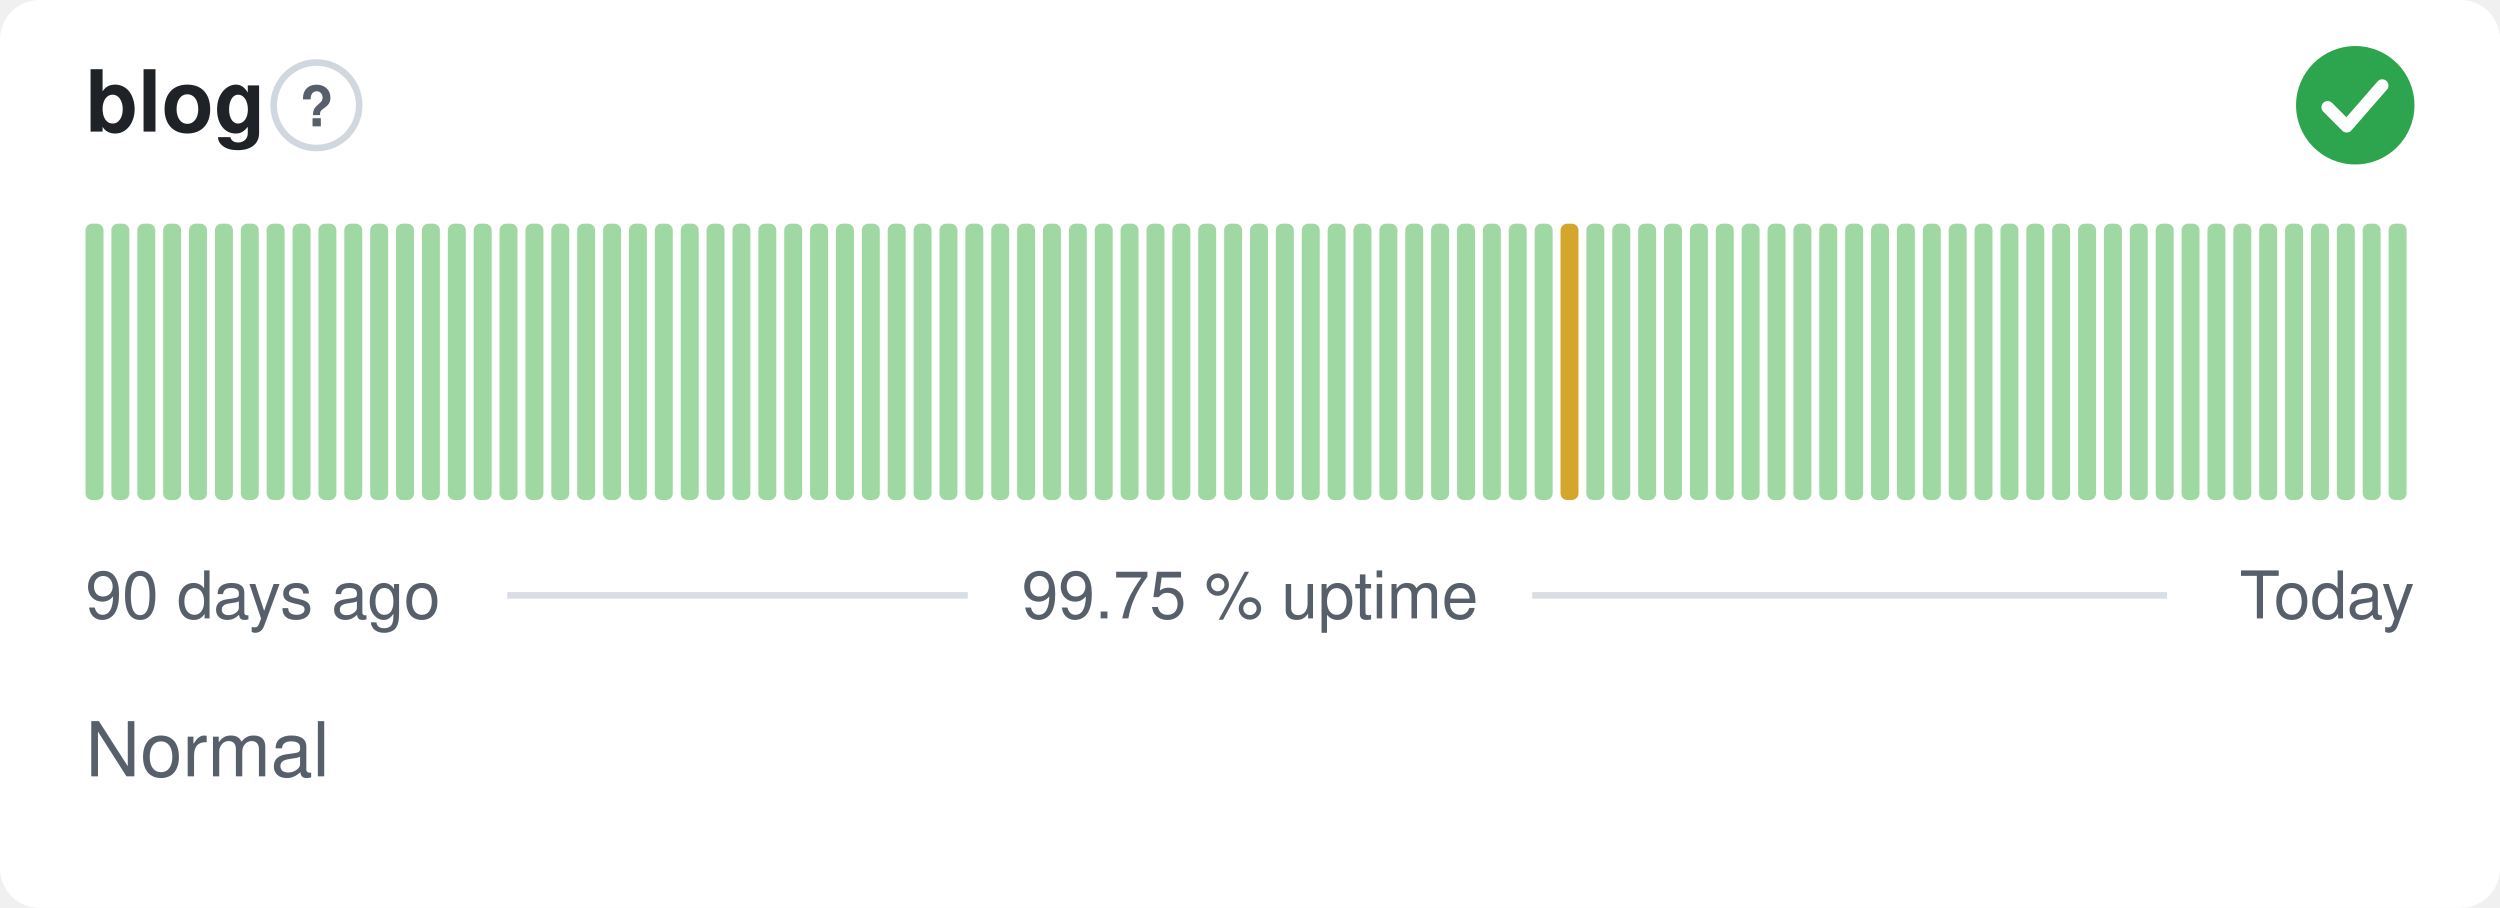
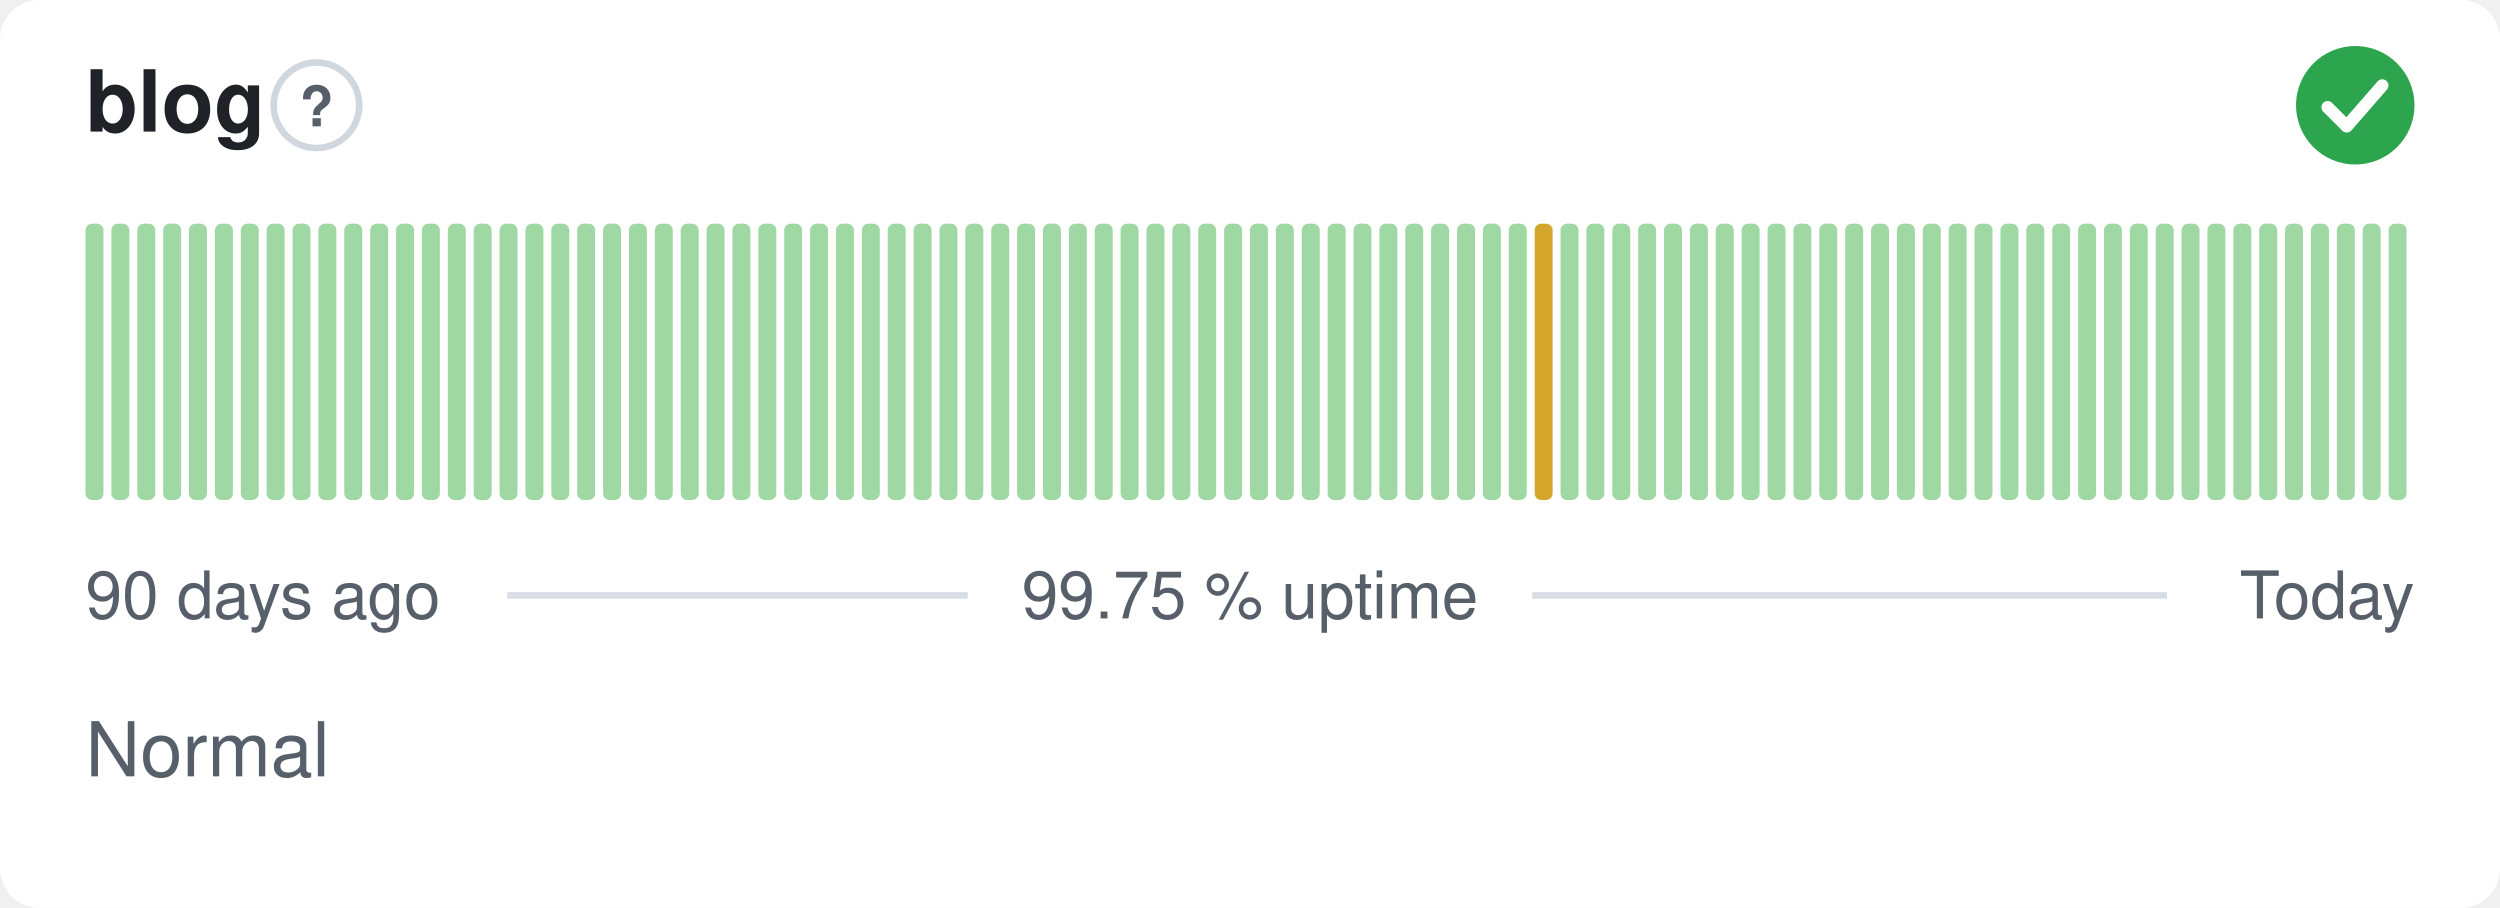
<svg xmlns="http://www.w3.org/2000/svg" width="380" height="138" viewBox="0 0 380 138" role="img" aria-label="blog: Normal, 99.75 % uptime over the last 90 days" font-family="-apple-system,BlinkMacSystemFont,'Segoe UI',Helvetica,Arial,sans-serif">
  <style>
    @media (prefers-color-scheme: dark) {
      .bg { fill: #0d1117 }
      .title { fill: #e6edf3 }
      .muted { fill: #8b949e }
      .hint { stroke: #30363d }
      .rule { stroke: #30363d }
      .nodata { fill: #21262d }
    }
  </style>
  <rect class="bg" width="380" height="138" rx="6" fill="#ffffff" />
  <text class="title" x="13" y="20" font-size="13" font-weight="600" fill="#1f2328">blog</text>
  <circle class="hint" cx="48.1" cy="16" r="6.5" fill="none" stroke="#d0d7de" stroke-width="1" />
  <text class="muted" x="48.1" y="19.2" text-anchor="middle" font-size="8.5" font-weight="700" fill="#57606a">?</text>
  <circle cx="358" cy="16" r="9" fill="#2da44e" />
  <path d="M353.80 16.30l2.90 2.90 5.40 -6.20" fill="none" stroke="#fff" stroke-width="1.89" stroke-linecap="round" stroke-linejoin="round" />
  <rect x="13.00" y="34.00" width="2.73" height="42.00" rx="1" fill="#9fd8a3" />
  <rect x="16.93" y="34.00" width="2.73" height="42.00" rx="1" fill="#9fd8a3" />
  <rect x="20.87" y="34.00" width="2.73" height="42.00" rx="1" fill="#9fd8a3" />
  <rect x="24.80" y="34.00" width="2.73" height="42.00" rx="1" fill="#9fd8a3" />
  <rect x="28.73" y="34.00" width="2.73" height="42.00" rx="1" fill="#9fd8a3" />
  <rect x="32.67" y="34.00" width="2.73" height="42.00" rx="1" fill="#9fd8a3" />
  <rect x="36.60" y="34.00" width="2.73" height="42.00" rx="1" fill="#9fd8a3" />
  <rect x="40.53" y="34.00" width="2.73" height="42.00" rx="1" fill="#9fd8a3" />
  <rect x="44.47" y="34.00" width="2.73" height="42.00" rx="1" fill="#9fd8a3" />
  <rect x="48.40" y="34.00" width="2.73" height="42.00" rx="1" fill="#9fd8a3" />
  <rect x="52.33" y="34.00" width="2.73" height="42.00" rx="1" fill="#9fd8a3" />
  <rect x="56.27" y="34.00" width="2.73" height="42.00" rx="1" fill="#9fd8a3" />
  <rect x="60.20" y="34.00" width="2.73" height="42.00" rx="1" fill="#9fd8a3" />
  <rect x="64.13" y="34.00" width="2.73" height="42.00" rx="1" fill="#9fd8a3" />
  <rect x="68.07" y="34.00" width="2.73" height="42.00" rx="1" fill="#9fd8a3" />
  <rect x="72.00" y="34.00" width="2.73" height="42.00" rx="1" fill="#9fd8a3" />
  <rect x="75.93" y="34.00" width="2.73" height="42.00" rx="1" fill="#9fd8a3" />
  <rect x="79.87" y="34.00" width="2.73" height="42.00" rx="1" fill="#9fd8a3" />
  <rect x="83.80" y="34.00" width="2.73" height="42.00" rx="1" fill="#9fd8a3" />
  <rect x="87.73" y="34.00" width="2.73" height="42.00" rx="1" fill="#9fd8a3" />
  <rect x="91.67" y="34.00" width="2.73" height="42.00" rx="1" fill="#9fd8a3" />
  <rect x="95.60" y="34.00" width="2.73" height="42.00" rx="1" fill="#9fd8a3" />
  <rect x="99.53" y="34.00" width="2.73" height="42.00" rx="1" fill="#9fd8a3" />
  <rect x="103.47" y="34.00" width="2.73" height="42.00" rx="1" fill="#9fd8a3" />
  <rect x="107.40" y="34.00" width="2.73" height="42.00" rx="1" fill="#9fd8a3" />
  <rect x="111.33" y="34.00" width="2.73" height="42.00" rx="1" fill="#9fd8a3" />
  <rect x="115.27" y="34.00" width="2.73" height="42.00" rx="1" fill="#9fd8a3" />
  <rect x="119.20" y="34.00" width="2.73" height="42.00" rx="1" fill="#9fd8a3" />
  <rect x="123.13" y="34.00" width="2.73" height="42.00" rx="1" fill="#9fd8a3" />
  <rect x="127.07" y="34.00" width="2.73" height="42.00" rx="1" fill="#9fd8a3" />
  <rect x="131.00" y="34.00" width="2.73" height="42.00" rx="1" fill="#9fd8a3" />
  <rect x="134.93" y="34.00" width="2.73" height="42.00" rx="1" fill="#9fd8a3" />
  <rect x="138.87" y="34.00" width="2.73" height="42.00" rx="1" fill="#9fd8a3" />
  <rect x="142.80" y="34.00" width="2.73" height="42.00" rx="1" fill="#9fd8a3" />
  <rect x="146.73" y="34.00" width="2.73" height="42.00" rx="1" fill="#9fd8a3" />
  <rect x="150.67" y="34.00" width="2.73" height="42.00" rx="1" fill="#9fd8a3" />
  <rect x="154.60" y="34.00" width="2.73" height="42.00" rx="1" fill="#9fd8a3" />
  <rect x="158.53" y="34.00" width="2.73" height="42.00" rx="1" fill="#9fd8a3" />
  <rect x="162.47" y="34.00" width="2.73" height="42.00" rx="1" fill="#9fd8a3" />
  <rect x="166.40" y="34.00" width="2.73" height="42.00" rx="1" fill="#9fd8a3" />
  <rect x="170.33" y="34.00" width="2.73" height="42.00" rx="1" fill="#9fd8a3" />
  <rect x="174.27" y="34.00" width="2.73" height="42.00" rx="1" fill="#9fd8a3" />
  <rect x="178.20" y="34.00" width="2.73" height="42.00" rx="1" fill="#9fd8a3" />
  <rect x="182.13" y="34.00" width="2.73" height="42.00" rx="1" fill="#9fd8a3" />
  <rect x="186.07" y="34.00" width="2.73" height="42.00" rx="1" fill="#9fd8a3" />
  <rect x="190.00" y="34.00" width="2.73" height="42.00" rx="1" fill="#9fd8a3" />
  <rect x="193.93" y="34.00" width="2.73" height="42.00" rx="1" fill="#9fd8a3" />
  <rect x="197.87" y="34.00" width="2.73" height="42.00" rx="1" fill="#9fd8a3" />
  <rect x="201.80" y="34.00" width="2.73" height="42.00" rx="1" fill="#9fd8a3" />
  <rect x="205.73" y="34.00" width="2.73" height="42.00" rx="1" fill="#9fd8a3" />
  <rect x="209.67" y="34.00" width="2.73" height="42.00" rx="1" fill="#9fd8a3" />
  <rect x="213.60" y="34.00" width="2.73" height="42.00" rx="1" fill="#9fd8a3" />
  <rect x="217.53" y="34.00" width="2.73" height="42.00" rx="1" fill="#9fd8a3" />
  <rect x="221.47" y="34.00" width="2.73" height="42.00" rx="1" fill="#9fd8a3" />
  <rect x="225.40" y="34.00" width="2.73" height="42.00" rx="1" fill="#9fd8a3" />
  <rect x="229.33" y="34.00" width="2.73" height="42.00" rx="1" fill="#9fd8a3" />
-   <rect x="233.27" y="34.00" width="2.73" height="42.00" rx="1" fill="#9fd8a3" />
-   <rect x="237.20" y="34.00" width="2.73" height="42.00" rx="1" fill="#d4a72c" />
+   <rect x="233.27" y="34.00" width="2.73" height="42.00" rx="1" fill="#d4a72c" />
+   <rect x="237.20" y="34.00" width="2.73" height="42.00" rx="1" fill="#9fd8a3" />
  <rect x="241.13" y="34.00" width="2.73" height="42.00" rx="1" fill="#9fd8a3" />
  <rect x="245.07" y="34.00" width="2.73" height="42.00" rx="1" fill="#9fd8a3" />
  <rect x="249.00" y="34.00" width="2.73" height="42.00" rx="1" fill="#9fd8a3" />
  <rect x="252.93" y="34.00" width="2.73" height="42.00" rx="1" fill="#9fd8a3" />
  <rect x="256.87" y="34.00" width="2.73" height="42.00" rx="1" fill="#9fd8a3" />
  <rect x="260.80" y="34.00" width="2.73" height="42.00" rx="1" fill="#9fd8a3" />
  <rect x="264.73" y="34.00" width="2.73" height="42.00" rx="1" fill="#9fd8a3" />
  <rect x="268.67" y="34.00" width="2.73" height="42.00" rx="1" fill="#9fd8a3" />
  <rect x="272.60" y="34.00" width="2.73" height="42.00" rx="1" fill="#9fd8a3" />
  <rect x="276.53" y="34.00" width="2.73" height="42.00" rx="1" fill="#9fd8a3" />
  <rect x="280.47" y="34.00" width="2.73" height="42.00" rx="1" fill="#9fd8a3" />
  <rect x="284.40" y="34.00" width="2.73" height="42.00" rx="1" fill="#9fd8a3" />
  <rect x="288.33" y="34.00" width="2.73" height="42.00" rx="1" fill="#9fd8a3" />
  <rect x="292.27" y="34.00" width="2.73" height="42.00" rx="1" fill="#9fd8a3" />
  <rect x="296.20" y="34.00" width="2.73" height="42.00" rx="1" fill="#9fd8a3" />
  <rect x="300.13" y="34.00" width="2.73" height="42.00" rx="1" fill="#9fd8a3" />
  <rect x="304.07" y="34.00" width="2.73" height="42.00" rx="1" fill="#9fd8a3" />
  <rect x="308.00" y="34.00" width="2.73" height="42.00" rx="1" fill="#9fd8a3" />
  <rect x="311.93" y="34.00" width="2.73" height="42.00" rx="1" fill="#9fd8a3" />
  <rect x="315.87" y="34.00" width="2.73" height="42.00" rx="1" fill="#9fd8a3" />
  <rect x="319.80" y="34.00" width="2.73" height="42.00" rx="1" fill="#9fd8a3" />
  <rect x="323.73" y="34.00" width="2.73" height="42.00" rx="1" fill="#9fd8a3" />
  <rect x="327.67" y="34.00" width="2.73" height="42.00" rx="1" fill="#9fd8a3" />
  <rect x="331.60" y="34.00" width="2.73" height="42.00" rx="1" fill="#9fd8a3" />
  <rect x="335.53" y="34.00" width="2.73" height="42.00" rx="1" fill="#9fd8a3" />
  <rect x="339.47" y="34.00" width="2.73" height="42.00" rx="1" fill="#9fd8a3" />
  <rect x="343.40" y="34.00" width="2.73" height="42.00" rx="1" fill="#9fd8a3" />
  <rect x="347.33" y="34.00" width="2.73" height="42.00" rx="1" fill="#9fd8a3" />
  <rect x="351.27" y="34.00" width="2.73" height="42.00" rx="1" fill="#9fd8a3" />
  <rect x="355.20" y="34.00" width="2.73" height="42.00" rx="1" fill="#9fd8a3" />
  <rect x="359.13" y="34.00" width="2.73" height="42.00" rx="1" fill="#9fd8a3" />
  <rect x="363.07" y="34.00" width="2.73" height="42.00" rx="1" fill="#9fd8a3" />
  <text class="muted" x="13" y="94" font-size="10" fill="#57606a">90 days ago</text>
  <text class="muted" x="190" y="94" text-anchor="middle" font-size="10" fill="#57606a">99.75 % uptime</text>
  <text class="muted" x="367" y="94" text-anchor="end" font-size="10" fill="#57606a">Today</text>
  <line class="rule" x1="77.1" y1="90.5" x2="147.1" y2="90.5" stroke="#d8dee4" stroke-width="1" />
  <line class="rule" x1="232.9" y1="90.5" x2="329.4" y2="90.5" stroke="#d8dee4" stroke-width="1" />
  <text class="muted" x="13" y="118" font-size="11.5" fill="#57606a">Normal</text>
</svg>
